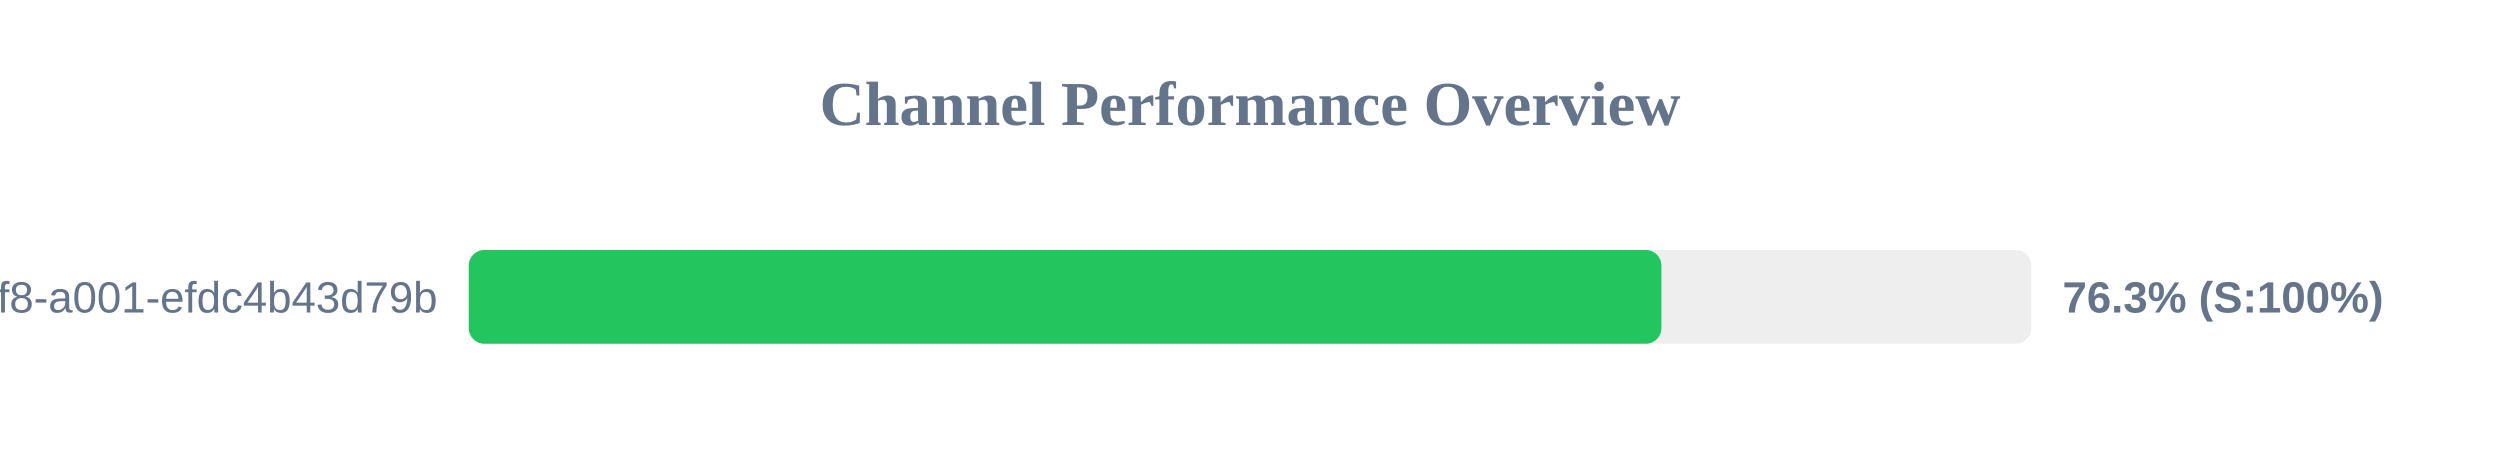
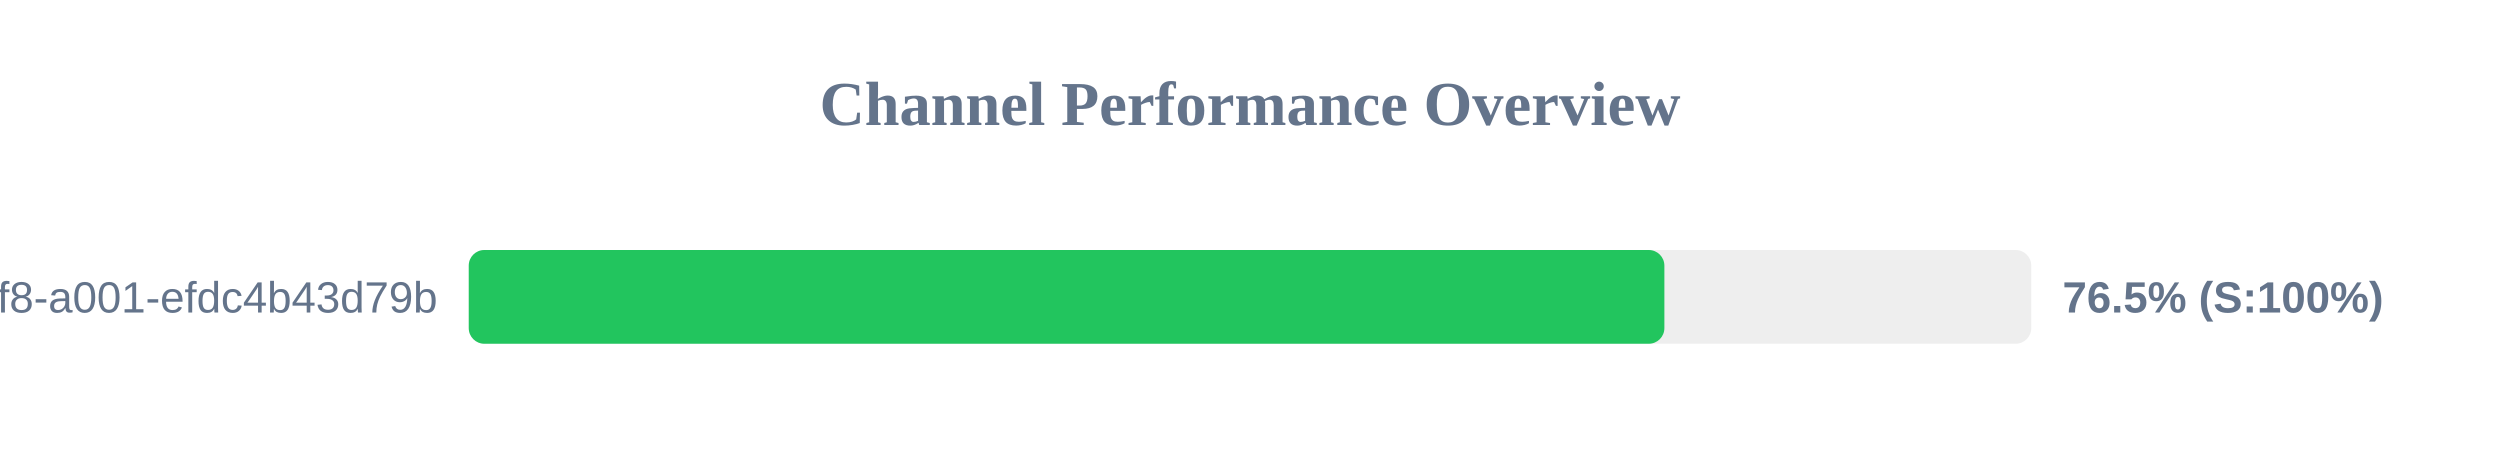
<svg xmlns="http://www.w3.org/2000/svg" width="800" height="150" version="1.1">
  <style>
        .row { font: 14px Arial; fill: #64748b; }
        .score { font: bold 14px Arial; fill: #64748b; }
    </style>
  <text x="400" y="40" text-anchor="middle" font-size="20px" font-weight="bold" fill="#64748b">Channel Performance Overview</text>
  <rect x="150" y="80" width="500" height="30" fill="#eee" rx="5" />
-   <rect x="150" y="80" width="381.65" height="30" fill="#22c55e" rx="5" />
+   <rect x="150" y="80" width="382.6" height="30" fill="#22c55e" rx="5" />
  <text x="140" y="100" text-anchor="end" class="row">?uuid=1fdb6b30-5371-4ff8-a001-efdc4b43d79b</text>
-   <text x="660" y="100" text-anchor="start" class="score">76.3% (S:100%)</text>
+   <text x="660" y="100" text-anchor="start" class="score">76.5% (S:100%)</text>
</svg>
